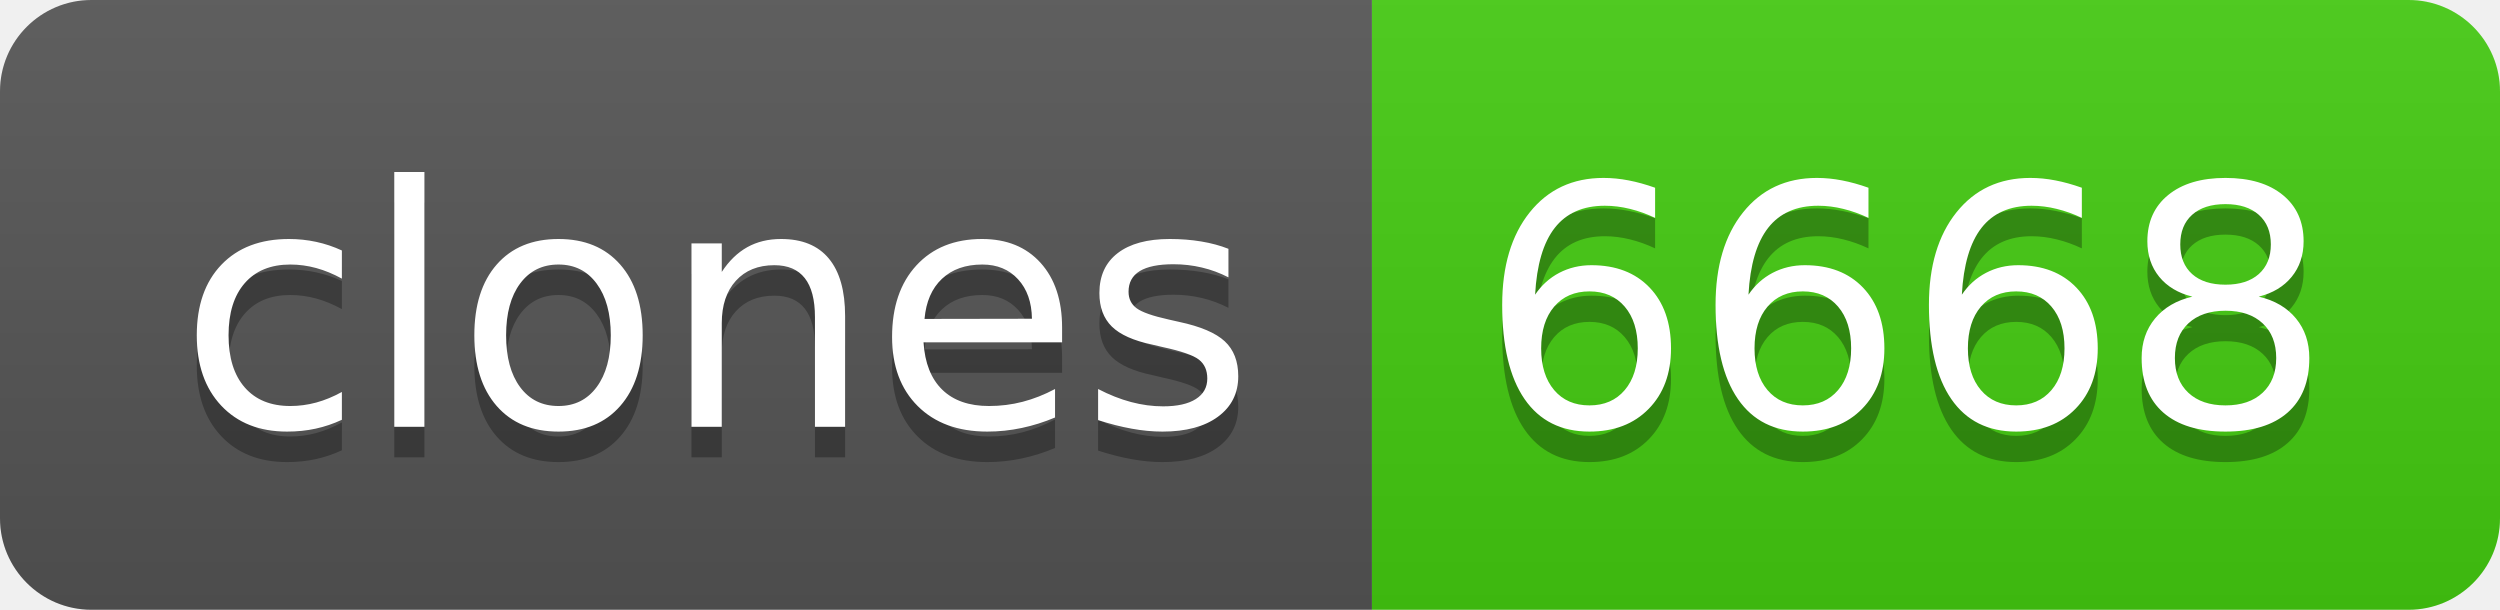
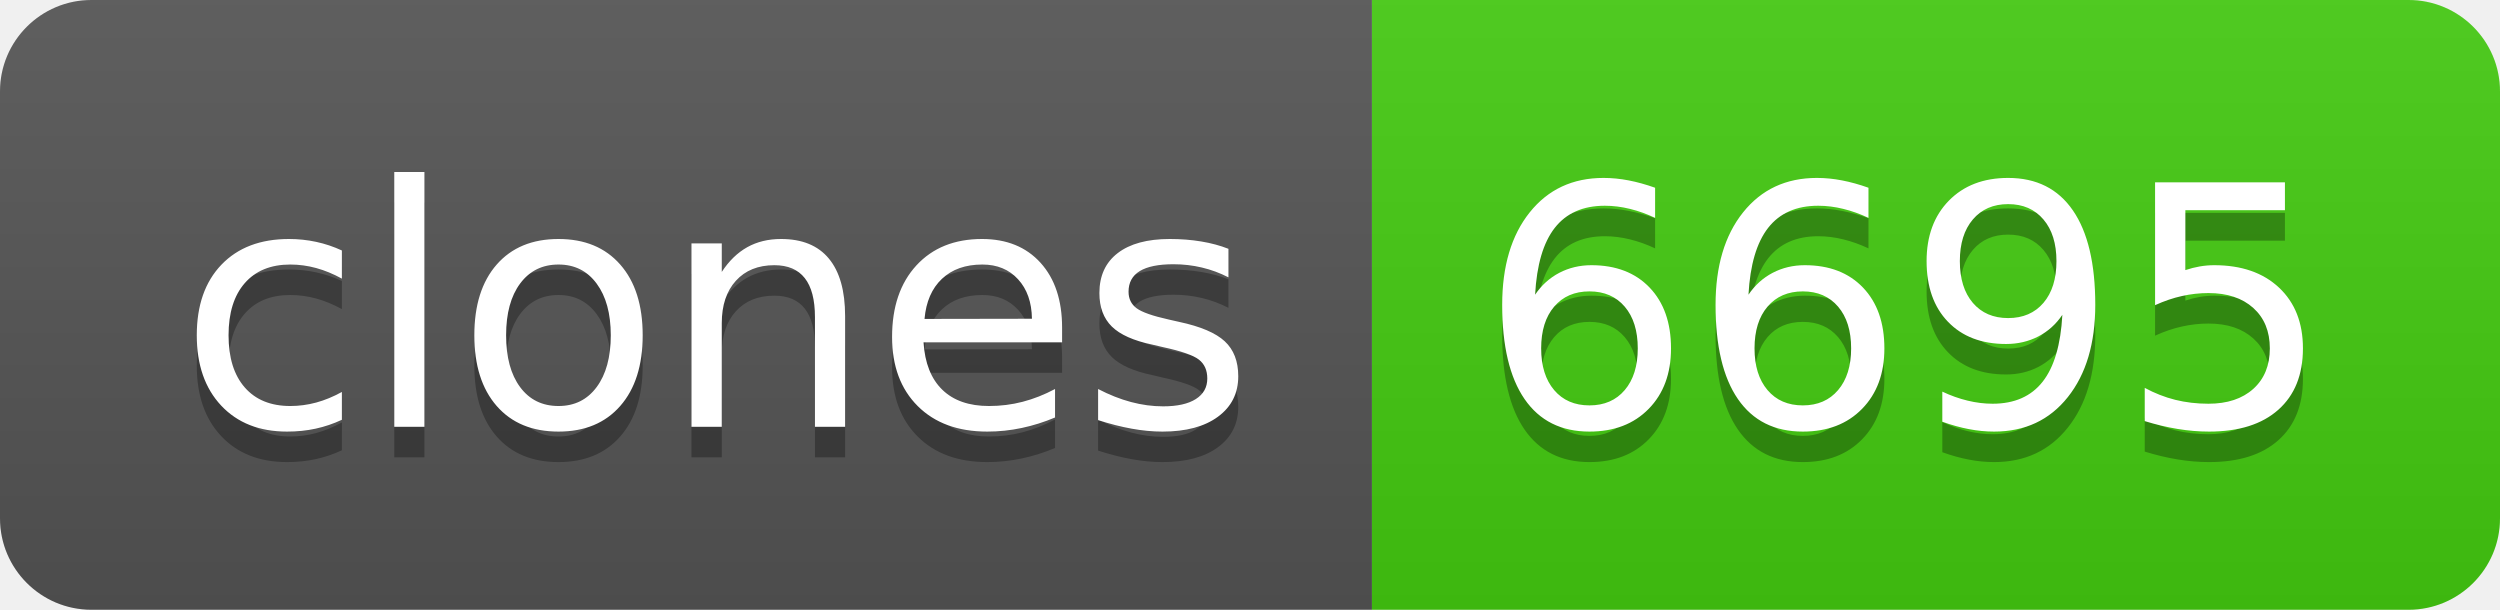
- <svg xmlns="http://www.w3.org/2000/svg" width="82" height="20" role="img" aria-label="clones: 6668">
+ <svg xmlns="http://www.w3.org/2000/svg" width="82" height="20" role="img" aria-label="clones: 6695">
  <linearGradient id="s" x2="0" y2="100%">
    <stop offset="0" stop-color="#bbb" stop-opacity=".1" />
    <stop offset="1" stop-opacity=".1" />
  </linearGradient>
  <clipPath id="r">
    <rect width="82" height="20" rx="3" fill="#fff" />
  </clipPath>
  <g clip-path="url(#r)">
    <rect width="45" height="20" fill="#555" />
    <rect x="45" width="37" height="20" fill="#4c1" />
    <rect width="82" height="20" fill="url(#s)" />
  </g>
  <g fill="#fff" text-anchor="middle" font-family="Verdana,Geneva,DejaVu Sans,sans-serif" text-rendering="geometricPrecision" font-size="110">
    <text aria-hidden="true" x="235" y="150" fill="#010101" fill-opacity=".3" transform="scale(.1)" textLength="350">clones</text>
    <text x="235" y="140" transform="scale(.1)" fill="#fff" textLength="350">clones</text>
-     <text aria-hidden="true" x="625" y="150" fill="#010101" fill-opacity=".3" transform="scale(.1)" textLength="270">6668</text>
-     <text x="625" y="140" transform="scale(.1)" fill="#fff" textLength="270">6668</text>
+     <text aria-hidden="true" x="625" y="150" fill="#010101" fill-opacity=".3" transform="scale(.1)" textLength="270">6695</text>
+     <text x="625" y="140" transform="scale(.1)" fill="#fff" textLength="270">6695</text>
  </g>
</svg>
